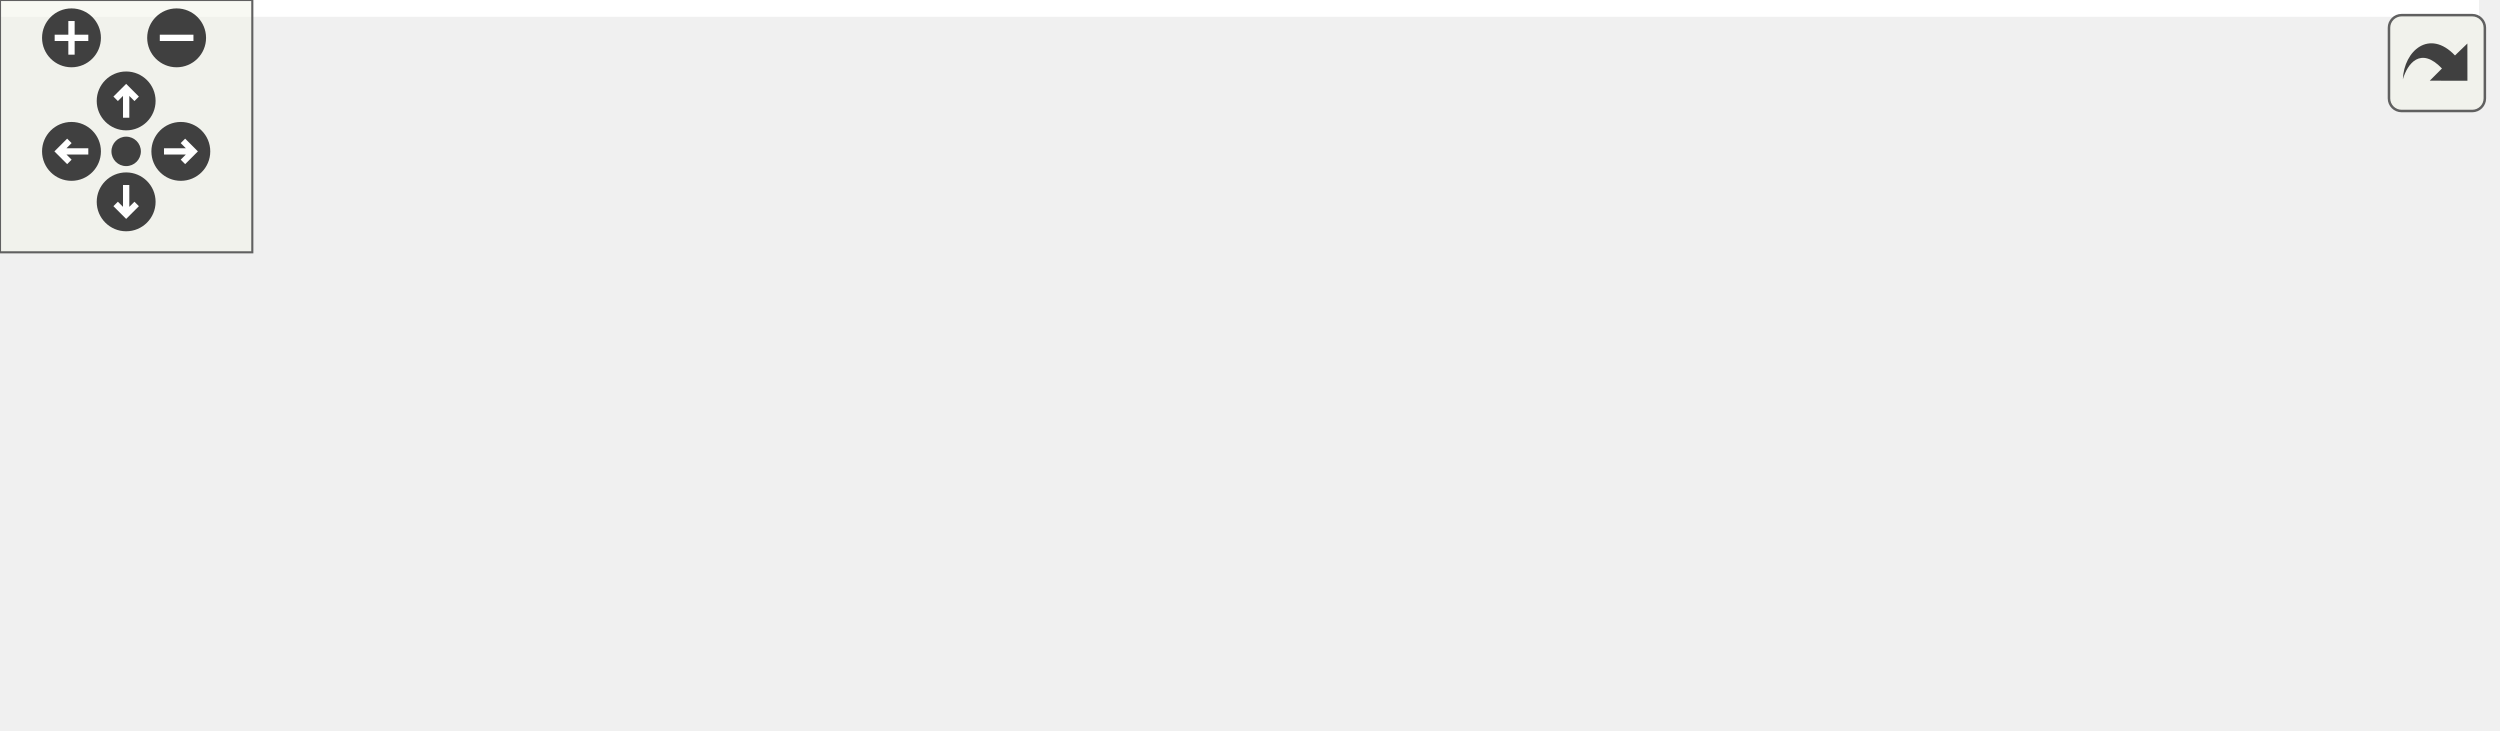
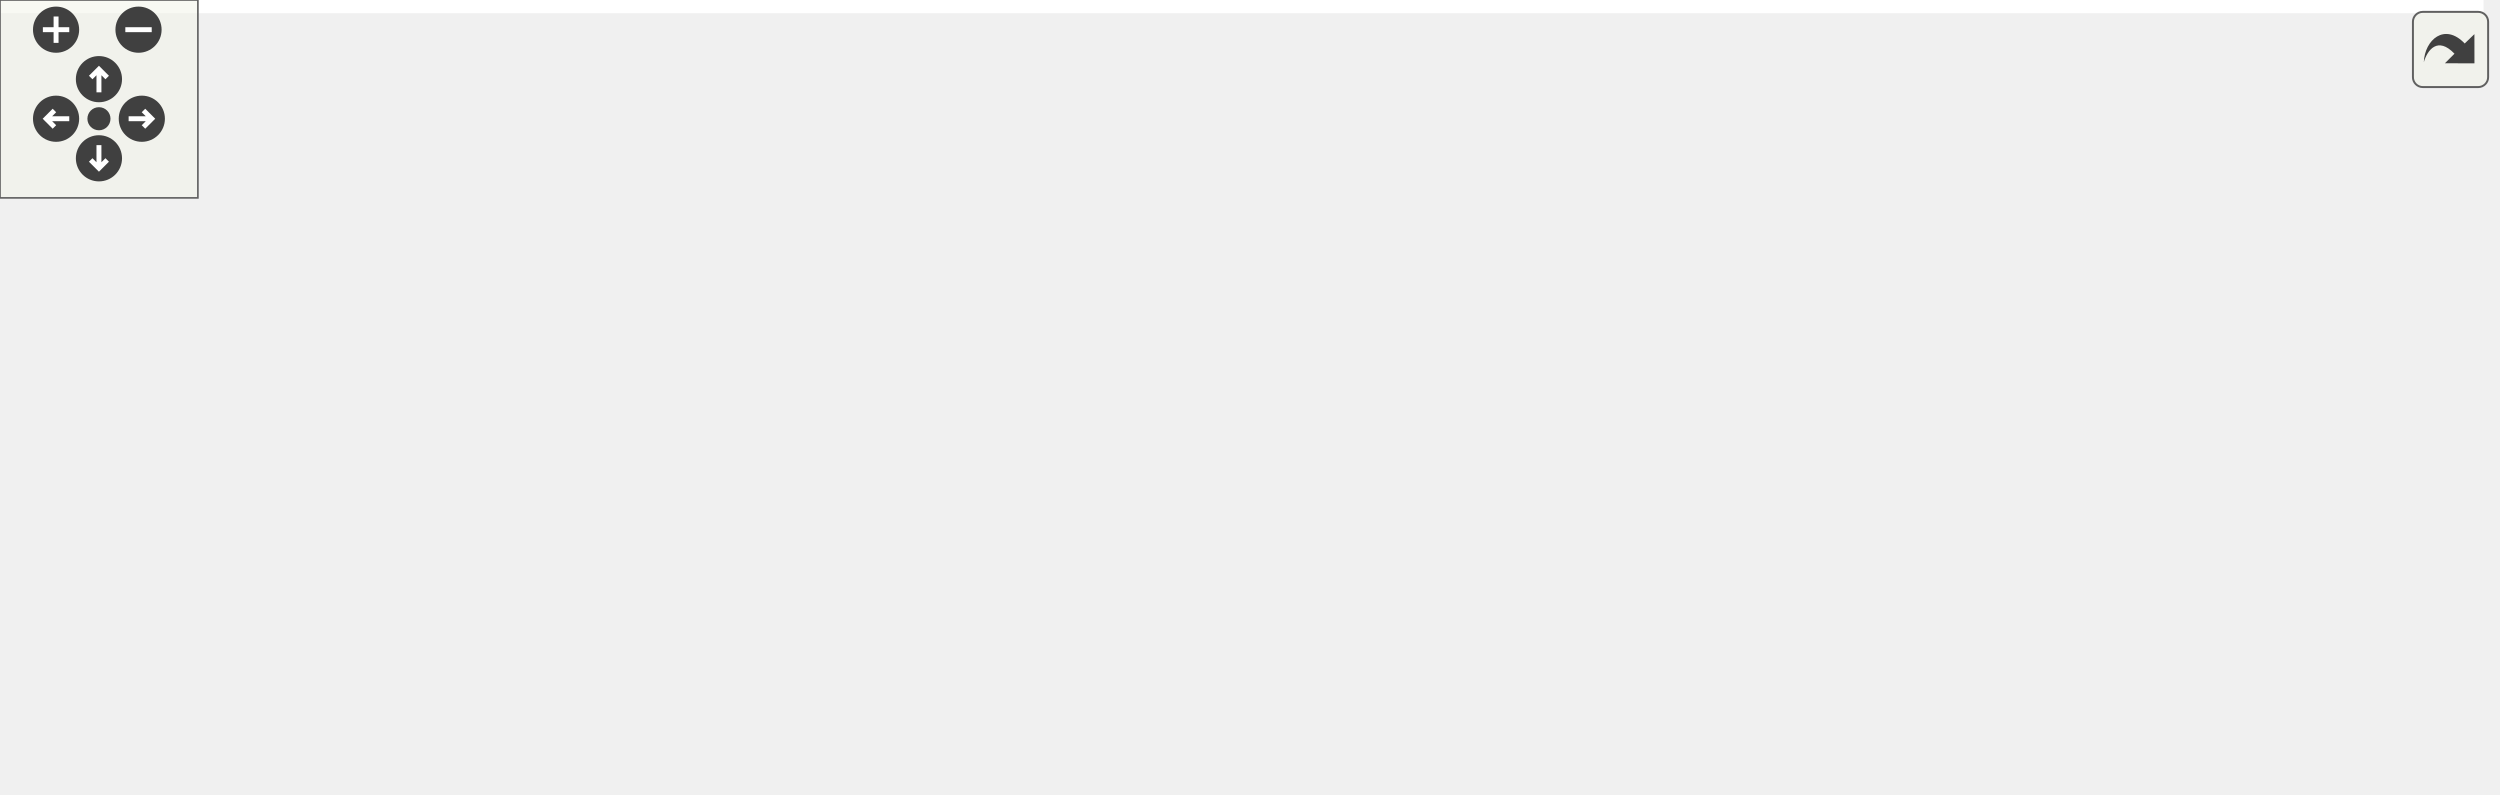
<svg xmlns="http://www.w3.org/2000/svg" xmlns:xlink="http://www.w3.org/1999/xlink" id="main" version="1.1" xml:space="preserve">
  <style type="text/css">
.edge:hover path { stroke: red; }
.edge:hover polygon { stroke: red; fill: red; }
</style>
  <defs>
    <circle id="rim" cx="0" cy="0" r="7" />
    <circle id="rim2" cx="0" cy="0" r="3.5" />
    <g id="zoomPlus">
      <use xlink:href="#rim" fill="#404040">
        <set attributeName="fill" to="#808080" begin="zoomplus.mouseover" end="zoomplus.mouseout" />
      </use>
      <path d="M-4,0h8M0,-4v8" fill="none" stroke="white" stroke-width="1.5" pointer-events="none" />
    </g>
    <g id="zoomMin">
      <use xlink:href="#rim" fill="#404040">
        <set attributeName="fill" to="#808080" begin="zoomminus.mouseover" end="zoomminus.mouseout" />
      </use>
      <path d="M-4,0h8" fill="none" stroke="white" stroke-width="1.5" pointer-events="none" />
    </g>
    <g id="dirArrow">
      <path fill="none" stroke="white" stroke-width="1.5" d="M0,-3.0v7 M-2.5,-0.5L0,-3.0L2.5,-0.5" />
    </g>
    <g id="resetDef">
      <use xlink:href="#rim2" fill="#404040">
        <set attributeName="fill" to="#808080" begin="reset.mouseover" end="reset.mouseout" />
      </use>
    </g>
  </defs>
  <svg id="graph" class="graph">
    <g id="viewport">
-       <polygon fill="white" stroke="transparent" points="-4,4 -4,-113 589.5,-113 589.5,4 -4,4" />
+       <polygon fill="white" stroke="transparent" points="-4,4 -4,-180 753,-180 753,4 -4,4" />
      <g id="node1" class="node">
        <g id="a_node1">
          <a xlink:title=" ">
-             <polygon fill="#bfbfbf" stroke="black" points="202,-78.5 202,-108.5 351,-108.5 351,-78.5 202,-78.5" />
-             <text text-anchor="start" x="210" y="-96.5" font-family="Helvetica,sans-Serif" font-size="10.00">drake/multibody/fem</text>
-             <text text-anchor="middle" x="276.5" y="-85.5" font-family="Helvetica,sans-Serif" font-size="10.00">/discrete_time_integrator.h</text>
+             <polygon fill="#bfbfbf" stroke="black" points="271,-145.5 271,-175.5 420,-175.5 420,-145.5 271,-145.5" />
+             <text text-anchor="start" x="279" y="-163.5" font-family="Helvetica,sans-Serif" font-size="10.00">drake/multibody/fem</text>
+             <text text-anchor="middle" x="345.5" y="-152.5" font-family="Helvetica,sans-Serif" font-size="10.00">/discrete_time_integrator.h</text>
          </a>
        </g>
      </g>
      <g id="node2" class="node">
        <g id="a_node2">
          <a xlink:href="acceleration__newmark__scheme_8h.html" target="_top" xlink:title=" ">
-             <polygon fill="white" stroke="black" points="0,-0.5 0,-41.5 131,-41.5 131,-0.5 0,-0.5" />
-             <text text-anchor="start" x="8" y="-29.5" font-family="Helvetica,sans-Serif" font-size="10.00">drake/multibody/fem</text>
-             <text text-anchor="start" x="8" y="-18.5" font-family="Helvetica,sans-Serif" font-size="10.00">/acceleration_newmark</text>
-             <text text-anchor="middle" x="65.5" y="-7.5" font-family="Helvetica,sans-Serif" font-size="10.00">_scheme.h</text>
+             <polygon fill="white" stroke="black" points="0,-67.5 0,-108.5 131,-108.5 131,-67.5 0,-67.5" />
+             <text text-anchor="start" x="8" y="-96.5" font-family="Helvetica,sans-Serif" font-size="10.00">drake/multibody/fem</text>
+             <text text-anchor="start" x="8" y="-85.5" font-family="Helvetica,sans-Serif" font-size="10.00">/acceleration_newmark</text>
+             <text text-anchor="middle" x="65.5" y="-74.5" font-family="Helvetica,sans-Serif" font-size="10.00">_scheme.h</text>
          </a>
        </g>
      </g>
      <g id="edge1" class="edge">
-         <path fill="none" stroke="midnightblue" d="M224.97,-75.28C194.49,-65.1 155.78,-52.17 124.14,-41.59" />
-         <polygon fill="midnightblue" stroke="midnightblue" points="223.97,-78.64 234.56,-78.49 226.19,-72 223.97,-78.64" />
+         <path fill="none" stroke="midnightblue" d="M277.22,-143.02C237.31,-133.31 186,-120.67 140.5,-109 137.5,-108.23 134.43,-107.44 131.33,-106.63" />
+         <polygon fill="midnightblue" stroke="midnightblue" points="276.56,-146.47 287.11,-145.43 278.22,-139.67 276.56,-146.47" />
      </g>
      <g id="node3" class="node">
        <g id="a_node3">
          <a xlink:href="fem__solver_8h.html" target="_top" xlink:title=" ">
-             <polygon fill="white" stroke="black" points="149,-6 149,-36 268,-36 268,-6 149,-6" />
-             <text text-anchor="start" x="157" y="-24" font-family="Helvetica,sans-Serif" font-size="10.00">drake/multibody/fem</text>
-             <text text-anchor="middle" x="208.5" y="-13" font-family="Helvetica,sans-Serif" font-size="10.00">/fem_solver.h</text>
+             <polygon fill="white" stroke="black" points="149,-73 149,-103 268,-103 268,-73 149,-73" />
+             <text text-anchor="start" x="157" y="-91" font-family="Helvetica,sans-Serif" font-size="10.00">drake/multibody/fem</text>
+             <text text-anchor="middle" x="208.5" y="-80" font-family="Helvetica,sans-Serif" font-size="10.00">/fem_solver.h</text>
          </a>
        </g>
      </g>
      <g id="edge2" class="edge">
-         <path fill="none" stroke="midnightblue" d="M255.63,-70.86C244.78,-59.61 231.82,-46.18 222.24,-36.25" />
-         <polygon fill="midnightblue" stroke="midnightblue" points="253.28,-73.47 262.74,-78.23 258.32,-68.61 253.28,-73.47" />
+         <path fill="none" stroke="midnightblue" d="M309,-140.72C286.01,-128.89 256.84,-113.87 235.85,-103.07" />
+         <polygon fill="midnightblue" stroke="midnightblue" points="307.61,-143.94 318.11,-145.4 310.82,-137.71 307.61,-143.94" />
      </g>
      <g id="node4" class="node">
        <g id="a_node4">
          <a xlink:href="newmark__scheme_8h.html" target="_top" xlink:title=" ">
-             <polygon fill="white" stroke="black" points="286,-6 286,-36 405,-36 405,-6 286,-6" />
-             <text text-anchor="start" x="294" y="-24" font-family="Helvetica,sans-Serif" font-size="10.00">drake/multibody/fem</text>
-             <text text-anchor="middle" x="345.5" y="-13" font-family="Helvetica,sans-Serif" font-size="10.00">/newmark_scheme.h</text>
+             <polygon fill="white" stroke="black" points="286,-73 286,-103 405,-103 405,-73 286,-73" />
+             <text text-anchor="start" x="294" y="-91" font-family="Helvetica,sans-Serif" font-size="10.00">drake/multibody/fem</text>
+             <text text-anchor="middle" x="345.5" y="-80" font-family="Helvetica,sans-Serif" font-size="10.00">/newmark_scheme.h</text>
          </a>
        </g>
      </g>
      <g id="edge3" class="edge">
-         <path fill="none" stroke="midnightblue" d="M297.68,-70.86C308.69,-59.61 321.84,-46.18 331.56,-36.25" />
-         <polygon fill="midnightblue" stroke="midnightblue" points="294.96,-68.64 290.46,-78.23 299.96,-73.53 294.96,-68.64" />
+         <path fill="none" stroke="midnightblue" d="M345.5,-135.23C345.5,-124.57 345.5,-112.41 345.5,-103.25" />
+         <polygon fill="midnightblue" stroke="midnightblue" points="342,-135.23 345.5,-145.23 349,-135.23 342,-135.23" />
      </g>
      <g id="node5" class="node">
        <g id="a_node5">
          <a xlink:href="velocity__newmark__scheme_8h.html" target="_top" xlink:title=" ">
-             <polygon fill="white" stroke="black" points="423.5,-6 423.5,-36 585.5,-36 585.5,-6 423.5,-6" />
-             <text text-anchor="start" x="431.5" y="-24" font-family="Helvetica,sans-Serif" font-size="10.00">drake/multibody/fem</text>
-             <text text-anchor="middle" x="504.5" y="-13" font-family="Helvetica,sans-Serif" font-size="10.00">/velocity_newmark_scheme.h</text>
+             <polygon fill="white" stroke="black" points="423.5,-73 423.5,-103 585.5,-103 585.5,-73 423.5,-73" />
+             <text text-anchor="start" x="431.5" y="-91" font-family="Helvetica,sans-Serif" font-size="10.00">drake/multibody/fem</text>
+             <text text-anchor="middle" x="504.5" y="-80" font-family="Helvetica,sans-Serif" font-size="10.00">/velocity_newmark_scheme.h</text>
          </a>
        </g>
      </g>
      <g id="edge4" class="edge">
-         <path fill="none" stroke="midnightblue" d="M331.44,-75.51C370.43,-63.46 422.16,-47.46 458.88,-36.11" />
-         <polygon fill="midnightblue" stroke="midnightblue" points="330.34,-72.19 321.82,-78.49 332.41,-78.88 330.34,-72.19" />
+         <path fill="none" stroke="midnightblue" d="M386.45,-141.34C413.33,-129.42 447.97,-114.07 472.76,-103.07" />
+         <polygon fill="midnightblue" stroke="midnightblue" points="385.02,-138.15 377.29,-145.4 387.85,-144.55 385.02,-138.15" />
+       </g>
+       <g id="node6" class="node">
+         <g id="a_node6">
+           <a xlink:href="deformable__driver_8h.html" target="_top" xlink:title=" ">
+             <polygon fill="white" stroke="black" points="603.5,-73 603.5,-103 727.5,-103 727.5,-73 603.5,-73" />
+             <text text-anchor="start" x="611.5" y="-91" font-family="Helvetica,sans-Serif" font-size="10.00">drake/multibody/plant</text>
+             <text text-anchor="middle" x="665.5" y="-80" font-family="Helvetica,sans-Serif" font-size="10.00">/deformable_driver.h</text>
+           </a>
+         </g>
+       </g>
+       <g id="edge5" class="edge">
+         <path fill="none" stroke="midnightblue" d="M430.28,-143.93C478.6,-134.65 540.17,-122.14 594.5,-109 601.97,-107.19 609.84,-105.14 617.51,-103.04" />
+         <polygon fill="midnightblue" stroke="midnightblue" points="429.35,-140.54 420.18,-145.86 430.66,-147.42 429.35,-140.54" />
+       </g>
+       <g id="node7" class="node">
+         <g id="a_node7">
+           <a xlink:href="compliant__contact__manager_8h.html" target="_top" xlink:title=" ">
+             <polygon fill="white" stroke="black" points="582,-0.5 582,-30.5 749,-30.5 749,-0.5 582,-0.5" />
+             <text text-anchor="start" x="590" y="-18.5" font-family="Helvetica,sans-Serif" font-size="10.00">drake/multibody/plant</text>
+             <text text-anchor="middle" x="665.5" y="-7.5" font-family="Helvetica,sans-Serif" font-size="10.00">/compliant_contact_manager.h</text>
+           </a>
+         </g>
+       </g>
+       <g id="edge6" class="edge">
+         <path fill="none" stroke="midnightblue" d="M665.5,-62.73C665.5,-52.07 665.5,-39.91 665.5,-30.75" />
+         <polygon fill="midnightblue" stroke="midnightblue" points="662,-62.73 665.5,-72.73 669,-62.73 662,-62.73" />
      </g>
    </g>
  </svg>
  <g id="navigator" transform="translate(0 0)" fill="#404254">
    <rect fill="#f2f5e9" fill-opacity="0.5" stroke="#606060" stroke-width=".5" x="0" y="0" width="60" height="60" />
    <use id="zoomplus" xlink:href="#zoomPlus" x="17" y="9" />
    <use id="zoomminus" xlink:href="#zoomMin" x="42" y="9" />
    <use id="reset" xlink:href="#resetDef" x="30" y="36" />
    <g id="arrowUp" xlink:href="#dirArrow" transform="translate(30 24)">
      <use xlink:href="#rim" fill="#404040">
        <set attributeName="fill" to="#808080" begin="arrowUp.mouseover" end="arrowUp.mouseout" />
      </use>
      <path fill="none" stroke="white" stroke-width="1.5" d="M0,-3.0v7 M-2.5,-0.5L0,-3.0L2.5,-0.5" />
    </g>
    <g id="arrowRight" xlink:href="#dirArrow" transform="rotate(90) translate(36 -43)">
      <use xlink:href="#rim" fill="#404040">
        <set attributeName="fill" to="#808080" begin="arrowRight.mouseover" end="arrowRight.mouseout" />
      </use>
      <path fill="none" stroke="white" stroke-width="1.5" d="M0,-3.0v7 M-2.5,-0.5L0,-3.0L2.5,-0.5" />
    </g>
    <g id="arrowDown" xlink:href="#dirArrow" transform="rotate(180) translate(-30 -48)">
      <use xlink:href="#rim" fill="#404040">
        <set attributeName="fill" to="#808080" begin="arrowDown.mouseover" end="arrowDown.mouseout" />
      </use>
      <path fill="none" stroke="white" stroke-width="1.5" d="M0,-3.0v7 M-2.5,-0.5L0,-3.0L2.5,-0.5" />
    </g>
    <g id="arrowLeft" xlink:href="#dirArrow" transform="rotate(270) translate(-36 17)">
      <use xlink:href="#rim" fill="#404040">
        <set attributeName="fill" to="#808080" begin="arrowLeft.mouseover" end="arrowLeft.mouseout" />
      </use>
      <path fill="none" stroke="white" stroke-width="1.5" d="M0,-3.0v7 M-2.5,-0.5L0,-3.0L2.5,-0.5" />
    </g>
  </g>
  <svg viewBox="0 0 15 15" width="100%" height="30px" preserveAspectRatio="xMaxYMin meet">
    <g id="arrow_out" transform="scale(0.3 0.3)">
      <a xlink:href="discrete__time__integrator_8h__dep__incl_org.svg" target="_base">
        <rect id="button" ry="5" rx="5" y="6" x="6" height="38" width="38" fill="#f2f5e9" fill-opacity="0.5" stroke="#606060" stroke-width="1.0" />
        <path id="arrow" d="M 11.5,31.437 C 11.94,20.098 22.043,11.323 32.159,21.979 L 37.069,17.246 C 37.069,17.246 37.088,32 37.088,32 L 22.16,31.978 C 22.16,31.978 26.998,27.14 26.998,27.14 C 18.529,18.264 13.292,25.23 11.5,31.437 z" style="fill:#404040;" />
      </a>
    </g>
  </svg>
</svg>
